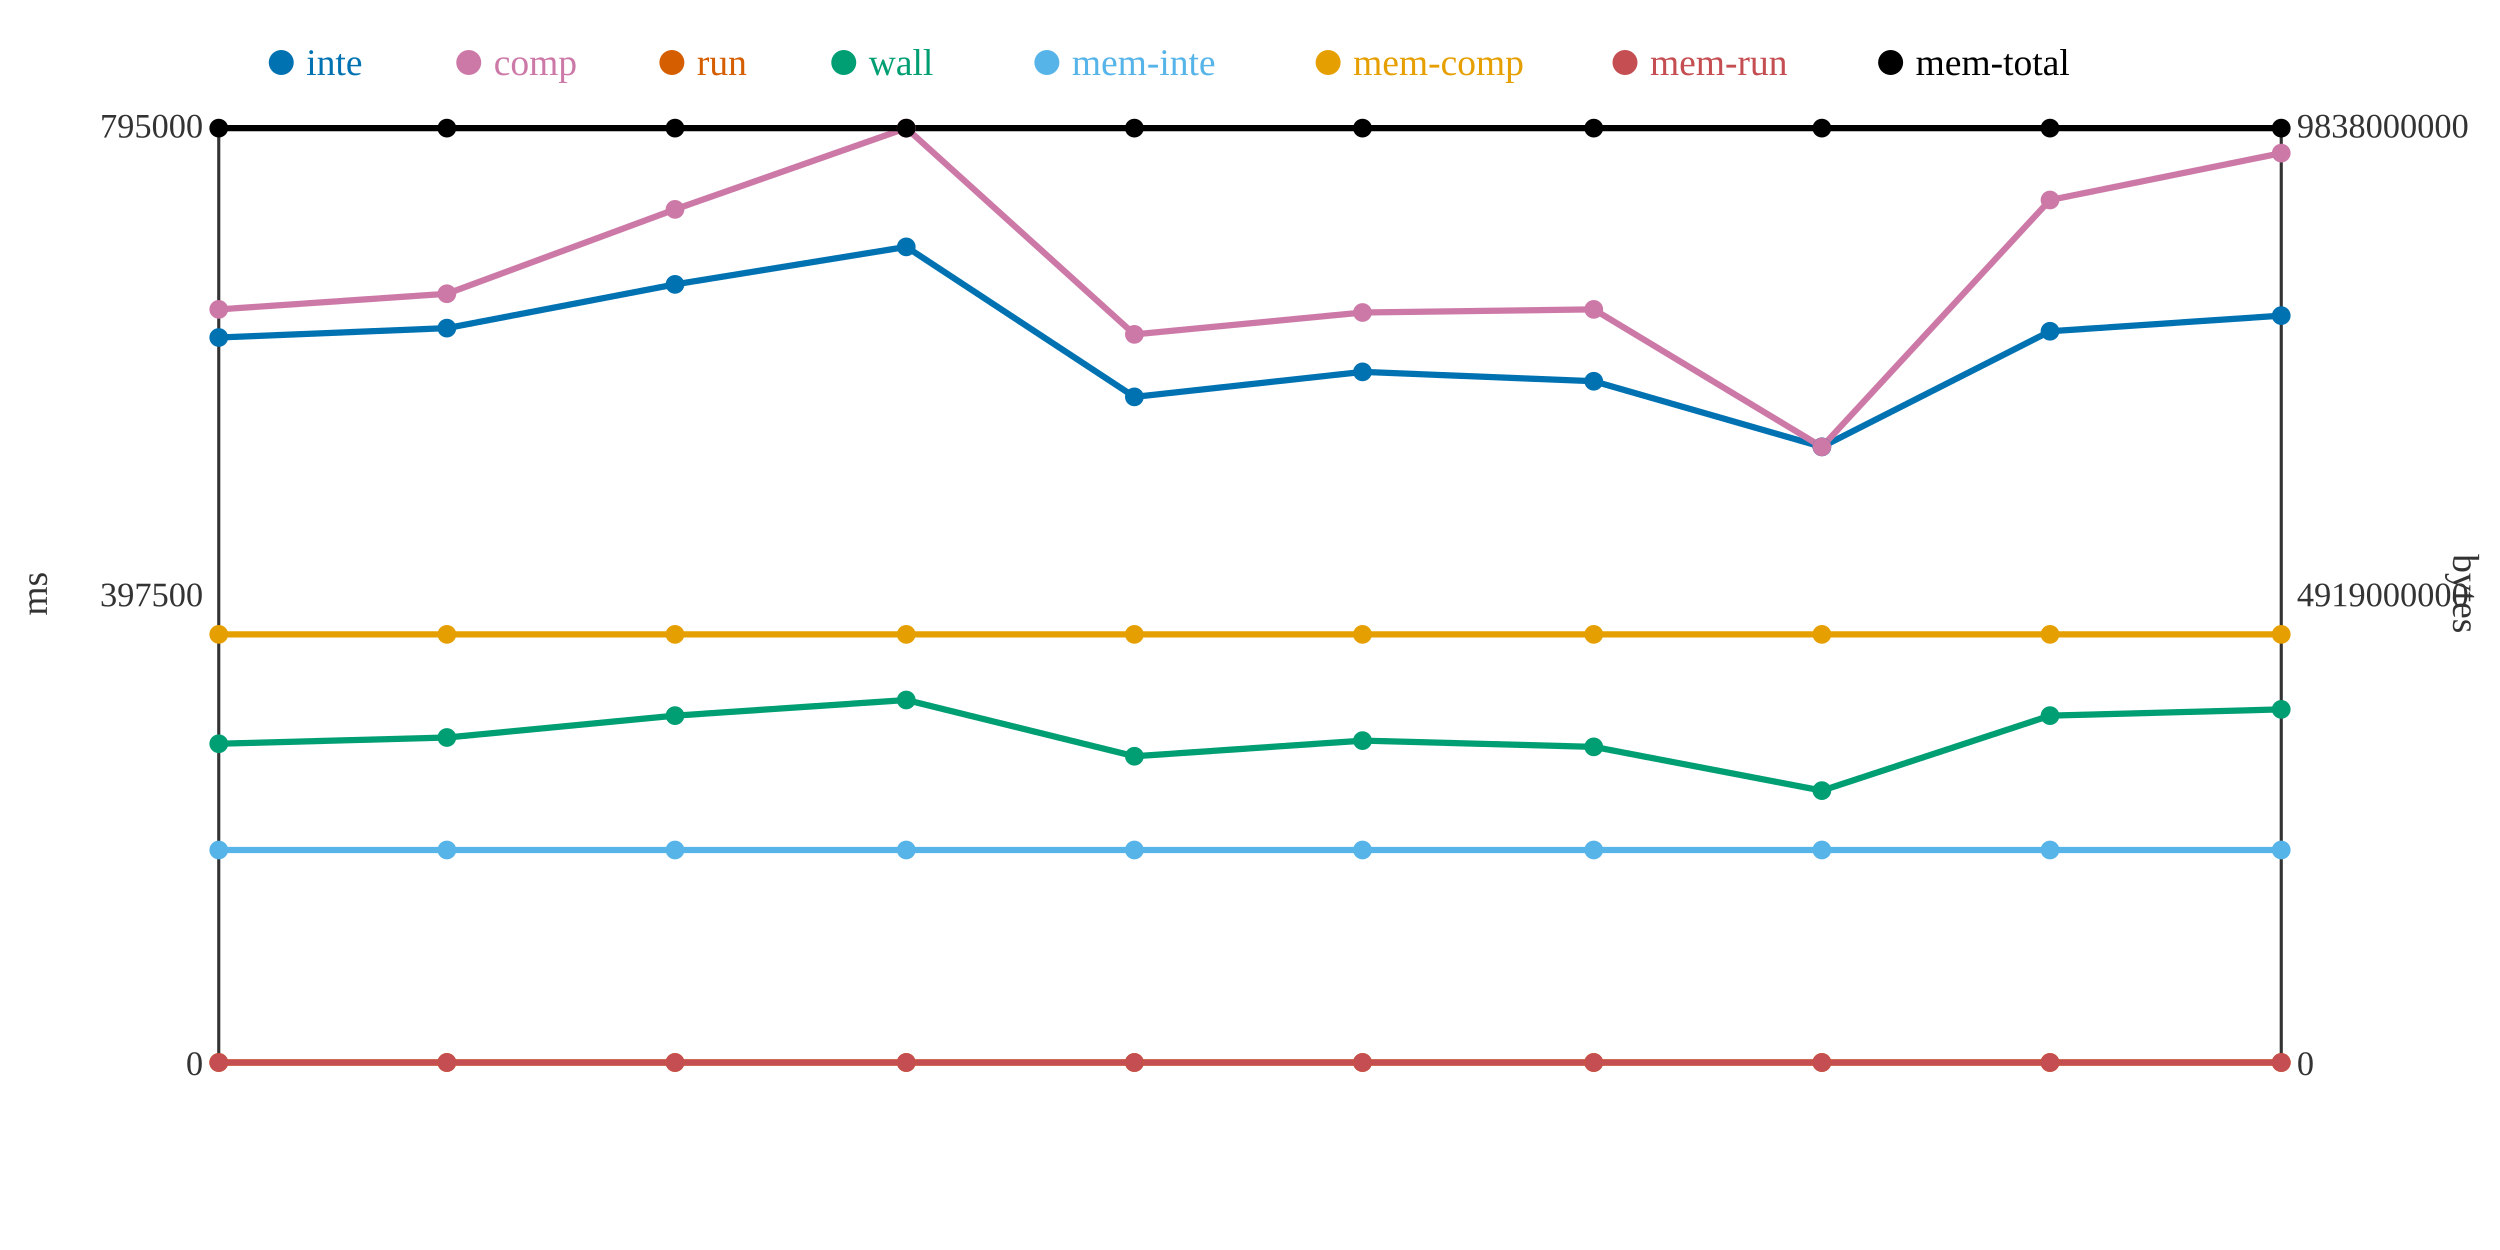
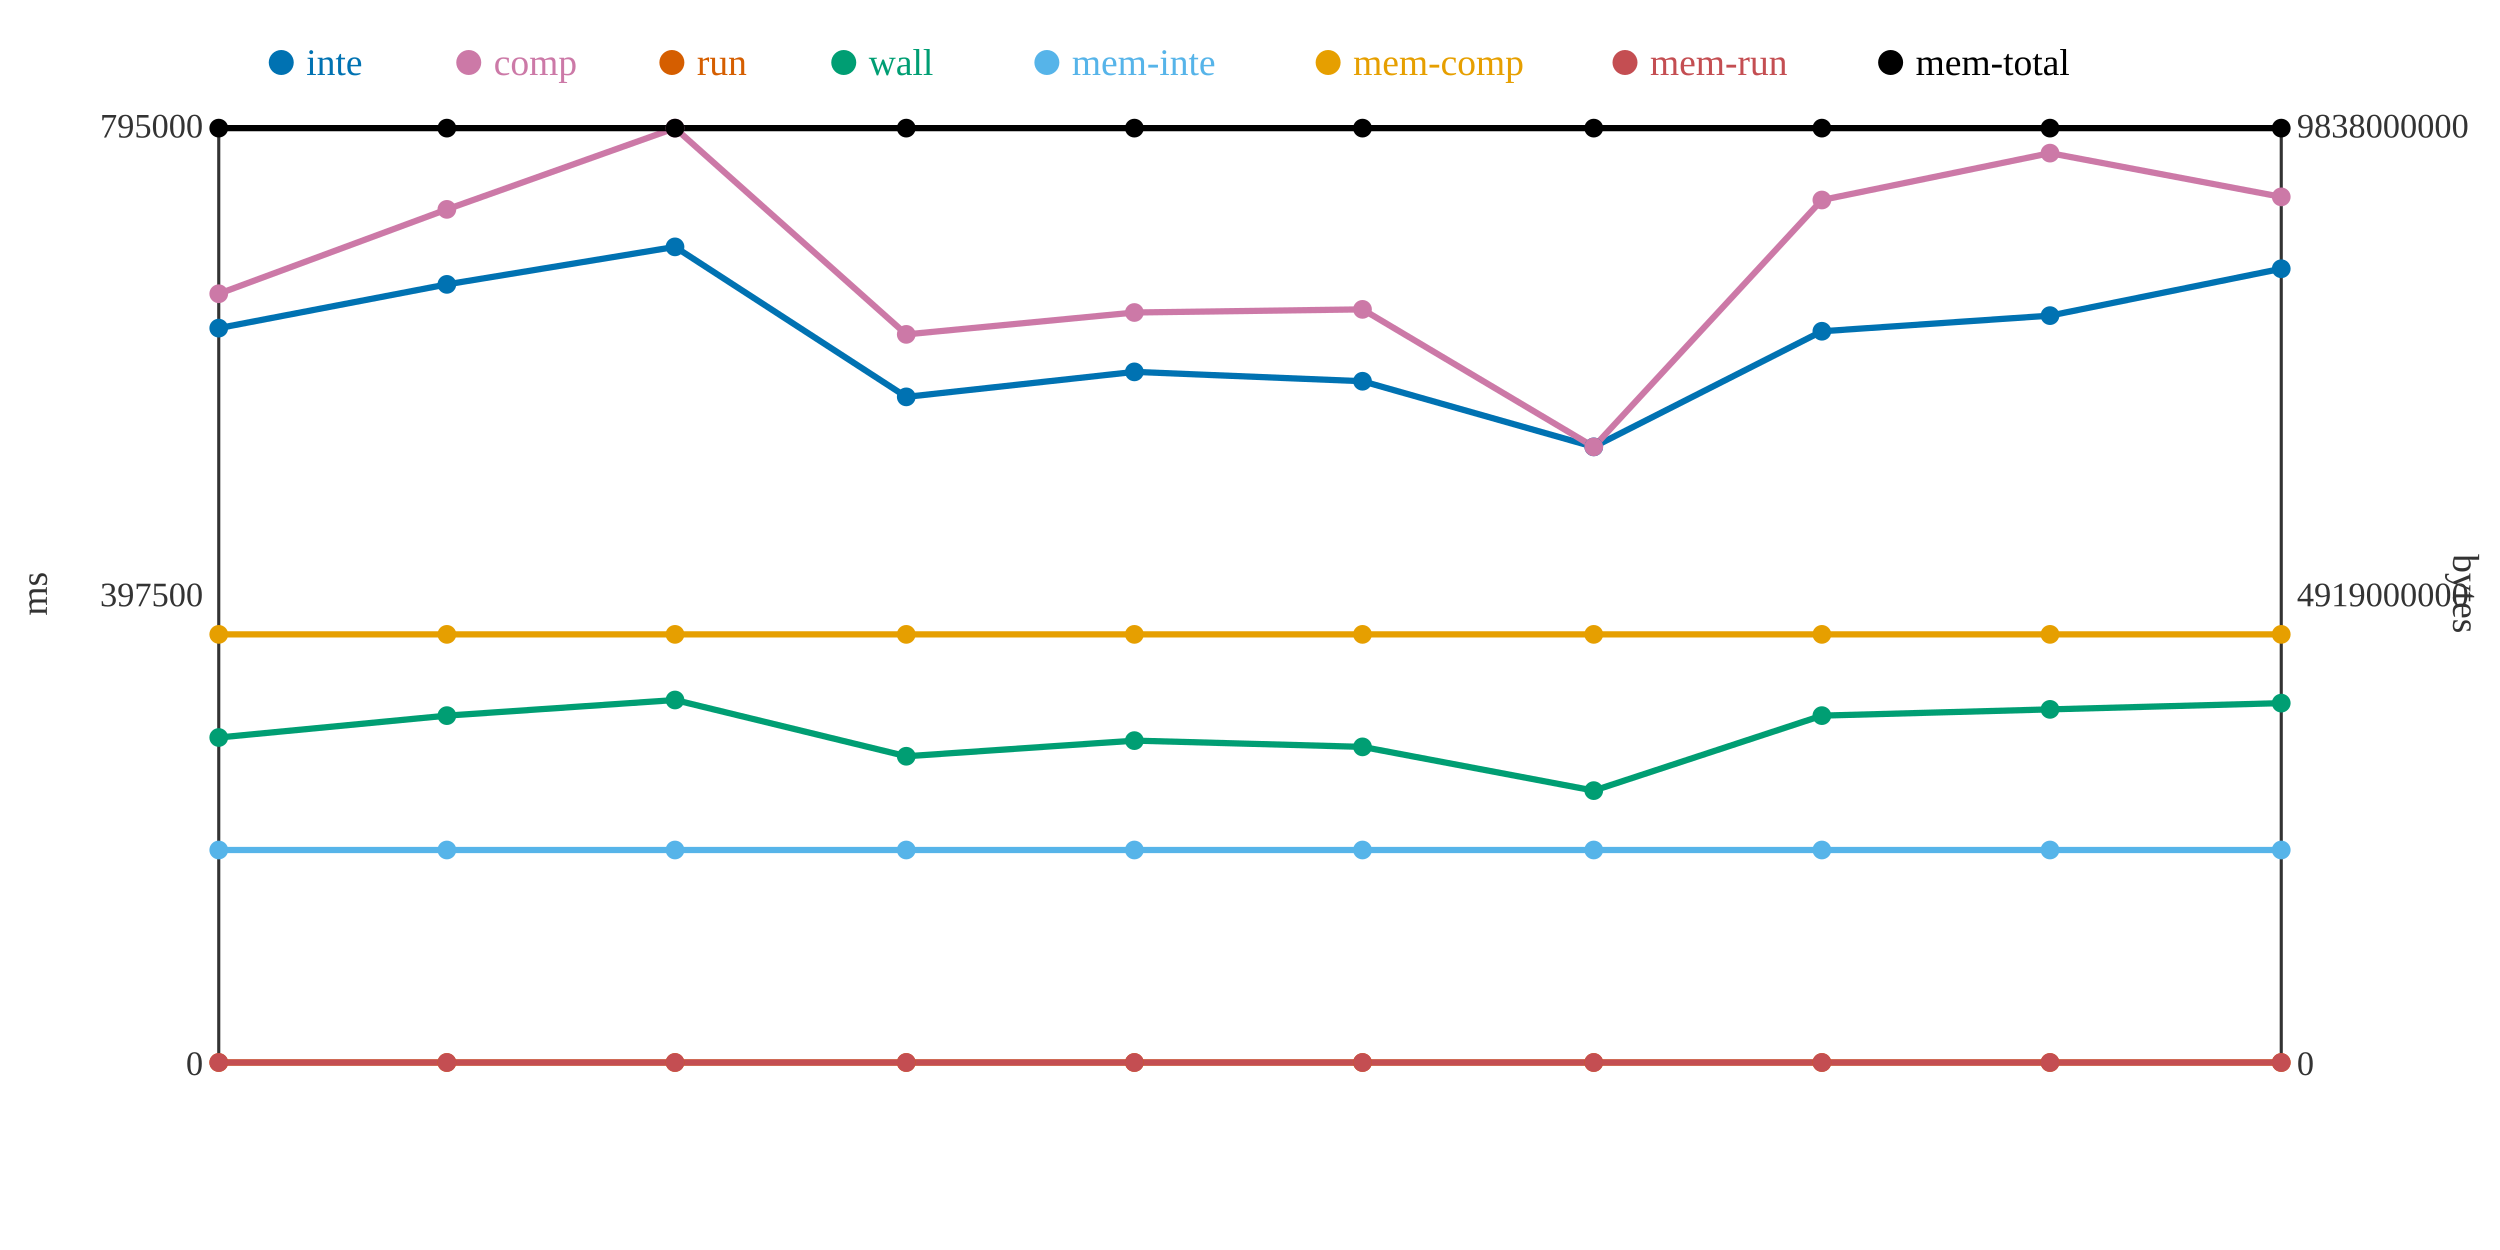
<svg xmlns="http://www.w3.org/2000/svg" width="800" height="400">
  <rect width="800" height="400" fill="white" />
  <line x1="70" y1="40" x2="70" y2="340" stroke="#333" stroke-width="1" />
  <line x1="70" y1="340" x2="730" y2="340" stroke="#333" stroke-width="1" />
  <line x1="730" y1="40" x2="730" y2="340" stroke="#333" stroke-width="1" />
  <text x="65" y="344" text-anchor="end" font-size="11" fill="#333">0</text>
  <text x="65" y="194" text-anchor="end" font-size="11" fill="#333">397500</text>
  <text x="65" y="44" text-anchor="end" font-size="11" fill="#333">795000</text>
  <text x="15" y="190" text-anchor="middle" font-size="12" fill="#333" transform="rotate(-90 15 190)">ms</text>
  <text x="735" y="344" text-anchor="start" font-size="11" fill="#333">0</text>
  <text x="735" y="194" text-anchor="start" font-size="11" fill="#333">4919000000</text>
  <text x="735" y="44" text-anchor="start" font-size="11" fill="#333">9838000000</text>
  <text x="785" y="190" text-anchor="middle" font-size="12" fill="#333" transform="rotate(90 785 190)">bytes</text>
-   <polyline points="70,108 143,105 216,91 290,79 363,127 436,119 510,122 583,143 656,106 730,101" fill="none" stroke="#0072B2" stroke-width="2" />
-   <polyline points="70,99 143,94 216,67 290,41 363,107 436,100 510,99 583,143 656,64 730,49" fill="none" stroke="#CC79A7" stroke-width="2" />
+   <polyline points="70,105 143,91 216,79 290,127 363,119 436,122 510,143 583,106 656,101 730,86" fill="none" stroke="#0072B2" stroke-width="2" />
+   <polyline points="70,94 143,67 216,41 290,107 363,100 436,99 510,143 583,64 656,49 730,63" fill="none" stroke="#CC79A7" stroke-width="2" />
  <polyline points="70,340 143,340 216,340 290,340 363,340 436,340 510,340 583,340 656,340 730,340" fill="none" stroke="#D55E00" stroke-width="2" />
-   <polyline points="70,238 143,236 216,229 290,224 363,242 436,237 510,239 583,253 656,229 730,227" fill="none" stroke="#009E73" stroke-width="2" />
+   <polyline points="70,236 143,229 216,224 290,242 363,237 436,239 510,253 583,229 656,227 730,225" fill="none" stroke="#009E73" stroke-width="2" />
  <polyline points="70,272 143,272 216,272 290,272 363,272 436,272 510,272 583,272 656,272 730,272" fill="none" stroke="#56B4E9" stroke-width="2" />
  <polyline points="70,203 143,203 216,203 290,203 363,203 436,203 510,203 583,203 656,203 730,203" fill="none" stroke="#E69F00" stroke-width="2" />
  <polyline points="70,340 143,340 216,340 290,340 363,340 436,340 510,340 583,340 656,340 730,340" fill="none" stroke="#C44E52" stroke-width="2" />
  <polyline points="70,41 143,41 216,41 290,41 363,41 436,41 510,41 583,41 656,41 730,41" fill="none" stroke="#000000" stroke-width="2" />
-   <circle cx="70" cy="108" r="3" fill="#0072B2" />
-   <circle cx="70" cy="99" r="3" fill="#CC79A7" />
+   <circle cx="70" cy="105" r="3" fill="#0072B2" />
+   <circle cx="70" cy="94" r="3" fill="#CC79A7" />
  <circle cx="70" cy="340" r="3" fill="#D55E00" />
-   <circle cx="70" cy="238" r="3" fill="#009E73" />
+   <circle cx="70" cy="236" r="3" fill="#009E73" />
  <circle cx="70" cy="272" r="3" fill="#56B4E9" />
  <circle cx="70" cy="203" r="3" fill="#E69F00" />
  <circle cx="70" cy="340" r="3" fill="#C44E52" />
  <circle cx="70" cy="41" r="3" fill="#000000" />
-   <circle cx="143" cy="105" r="3" fill="#0072B2" />
-   <circle cx="143" cy="94" r="3" fill="#CC79A7" />
+   <circle cx="143" cy="91" r="3" fill="#0072B2" />
+   <circle cx="143" cy="67" r="3" fill="#CC79A7" />
  <circle cx="143" cy="340" r="3" fill="#D55E00" />
-   <circle cx="143" cy="236" r="3" fill="#009E73" />
+   <circle cx="143" cy="229" r="3" fill="#009E73" />
  <circle cx="143" cy="272" r="3" fill="#56B4E9" />
  <circle cx="143" cy="203" r="3" fill="#E69F00" />
  <circle cx="143" cy="340" r="3" fill="#C44E52" />
  <circle cx="143" cy="41" r="3" fill="#000000" />
-   <circle cx="216" cy="91" r="3" fill="#0072B2" />
-   <circle cx="216" cy="67" r="3" fill="#CC79A7" />
+   <circle cx="216" cy="79" r="3" fill="#0072B2" />
+   <circle cx="216" cy="41" r="3" fill="#CC79A7" />
  <circle cx="216" cy="340" r="3" fill="#D55E00" />
-   <circle cx="216" cy="229" r="3" fill="#009E73" />
+   <circle cx="216" cy="224" r="3" fill="#009E73" />
  <circle cx="216" cy="272" r="3" fill="#56B4E9" />
  <circle cx="216" cy="203" r="3" fill="#E69F00" />
  <circle cx="216" cy="340" r="3" fill="#C44E52" />
  <circle cx="216" cy="41" r="3" fill="#000000" />
-   <circle cx="290" cy="79" r="3" fill="#0072B2" />
-   <circle cx="290" cy="41" r="3" fill="#CC79A7" />
+   <circle cx="290" cy="127" r="3" fill="#0072B2" />
+   <circle cx="290" cy="107" r="3" fill="#CC79A7" />
  <circle cx="290" cy="340" r="3" fill="#D55E00" />
-   <circle cx="290" cy="224" r="3" fill="#009E73" />
+   <circle cx="290" cy="242" r="3" fill="#009E73" />
  <circle cx="290" cy="272" r="3" fill="#56B4E9" />
  <circle cx="290" cy="203" r="3" fill="#E69F00" />
  <circle cx="290" cy="340" r="3" fill="#C44E52" />
  <circle cx="290" cy="41" r="3" fill="#000000" />
-   <circle cx="363" cy="127" r="3" fill="#0072B2" />
-   <circle cx="363" cy="107" r="3" fill="#CC79A7" />
+   <circle cx="363" cy="119" r="3" fill="#0072B2" />
+   <circle cx="363" cy="100" r="3" fill="#CC79A7" />
  <circle cx="363" cy="340" r="3" fill="#D55E00" />
-   <circle cx="363" cy="242" r="3" fill="#009E73" />
+   <circle cx="363" cy="237" r="3" fill="#009E73" />
  <circle cx="363" cy="272" r="3" fill="#56B4E9" />
  <circle cx="363" cy="203" r="3" fill="#E69F00" />
  <circle cx="363" cy="340" r="3" fill="#C44E52" />
  <circle cx="363" cy="41" r="3" fill="#000000" />
-   <circle cx="436" cy="119" r="3" fill="#0072B2" />
-   <circle cx="436" cy="100" r="3" fill="#CC79A7" />
+   <circle cx="436" cy="122" r="3" fill="#0072B2" />
+   <circle cx="436" cy="99" r="3" fill="#CC79A7" />
  <circle cx="436" cy="340" r="3" fill="#D55E00" />
-   <circle cx="436" cy="237" r="3" fill="#009E73" />
+   <circle cx="436" cy="239" r="3" fill="#009E73" />
  <circle cx="436" cy="272" r="3" fill="#56B4E9" />
  <circle cx="436" cy="203" r="3" fill="#E69F00" />
  <circle cx="436" cy="340" r="3" fill="#C44E52" />
  <circle cx="436" cy="41" r="3" fill="#000000" />
-   <circle cx="510" cy="122" r="3" fill="#0072B2" />
-   <circle cx="510" cy="99" r="3" fill="#CC79A7" />
+   <circle cx="510" cy="143" r="3" fill="#0072B2" />
+   <circle cx="510" cy="143" r="3" fill="#CC79A7" />
  <circle cx="510" cy="340" r="3" fill="#D55E00" />
-   <circle cx="510" cy="239" r="3" fill="#009E73" />
+   <circle cx="510" cy="253" r="3" fill="#009E73" />
  <circle cx="510" cy="272" r="3" fill="#56B4E9" />
  <circle cx="510" cy="203" r="3" fill="#E69F00" />
  <circle cx="510" cy="340" r="3" fill="#C44E52" />
  <circle cx="510" cy="41" r="3" fill="#000000" />
-   <circle cx="583" cy="143" r="3" fill="#0072B2" />
-   <circle cx="583" cy="143" r="3" fill="#CC79A7" />
+   <circle cx="583" cy="106" r="3" fill="#0072B2" />
+   <circle cx="583" cy="64" r="3" fill="#CC79A7" />
  <circle cx="583" cy="340" r="3" fill="#D55E00" />
-   <circle cx="583" cy="253" r="3" fill="#009E73" />
+   <circle cx="583" cy="229" r="3" fill="#009E73" />
  <circle cx="583" cy="272" r="3" fill="#56B4E9" />
  <circle cx="583" cy="203" r="3" fill="#E69F00" />
  <circle cx="583" cy="340" r="3" fill="#C44E52" />
  <circle cx="583" cy="41" r="3" fill="#000000" />
-   <circle cx="656" cy="106" r="3" fill="#0072B2" />
-   <circle cx="656" cy="64" r="3" fill="#CC79A7" />
+   <circle cx="656" cy="101" r="3" fill="#0072B2" />
+   <circle cx="656" cy="49" r="3" fill="#CC79A7" />
  <circle cx="656" cy="340" r="3" fill="#D55E00" />
-   <circle cx="656" cy="229" r="3" fill="#009E73" />
+   <circle cx="656" cy="227" r="3" fill="#009E73" />
  <circle cx="656" cy="272" r="3" fill="#56B4E9" />
  <circle cx="656" cy="203" r="3" fill="#E69F00" />
  <circle cx="656" cy="340" r="3" fill="#C44E52" />
  <circle cx="656" cy="41" r="3" fill="#000000" />
-   <circle cx="730" cy="101" r="3" fill="#0072B2" />
-   <circle cx="730" cy="49" r="3" fill="#CC79A7" />
+   <circle cx="730" cy="86" r="3" fill="#0072B2" />
+   <circle cx="730" cy="63" r="3" fill="#CC79A7" />
  <circle cx="730" cy="340" r="3" fill="#D55E00" />
-   <circle cx="730" cy="227" r="3" fill="#009E73" />
+   <circle cx="730" cy="225" r="3" fill="#009E73" />
  <circle cx="730" cy="272" r="3" fill="#56B4E9" />
  <circle cx="730" cy="203" r="3" fill="#E69F00" />
  <circle cx="730" cy="340" r="3" fill="#C44E52" />
  <circle cx="730" cy="41" r="3" fill="#000000" />
  <circle cx="90" cy="20" r="4" fill="#0072B2" />
  <text x="98" y="24" text-anchor="start" font-size="12" fill="#0072B2">inte</text>
  <circle cx="150" cy="20" r="4" fill="#CC79A7" />
  <text x="158" y="24" text-anchor="start" font-size="12" fill="#CC79A7">comp</text>
  <circle cx="215" cy="20" r="4" fill="#D55E00" />
  <text x="223" y="24" text-anchor="start" font-size="12" fill="#D55E00">run</text>
  <circle cx="270" cy="20" r="4" fill="#009E73" />
  <text x="278" y="24" text-anchor="start" font-size="12" fill="#009E73">wall</text>
  <circle cx="335" cy="20" r="4" fill="#56B4E9" />
  <text x="343" y="24" text-anchor="start" font-size="12" fill="#56B4E9">mem-inte</text>
  <circle cx="425" cy="20" r="4" fill="#E69F00" />
  <text x="433" y="24" text-anchor="start" font-size="12" fill="#E69F00">mem-comp</text>
  <circle cx="520" cy="20" r="4" fill="#C44E52" />
  <text x="528" y="24" text-anchor="start" font-size="12" fill="#C44E52">mem-run</text>
  <circle cx="605" cy="20" r="4" fill="#000000" />
  <text x="613" y="24" text-anchor="start" font-size="12" fill="#000000">mem-total</text>
</svg>
